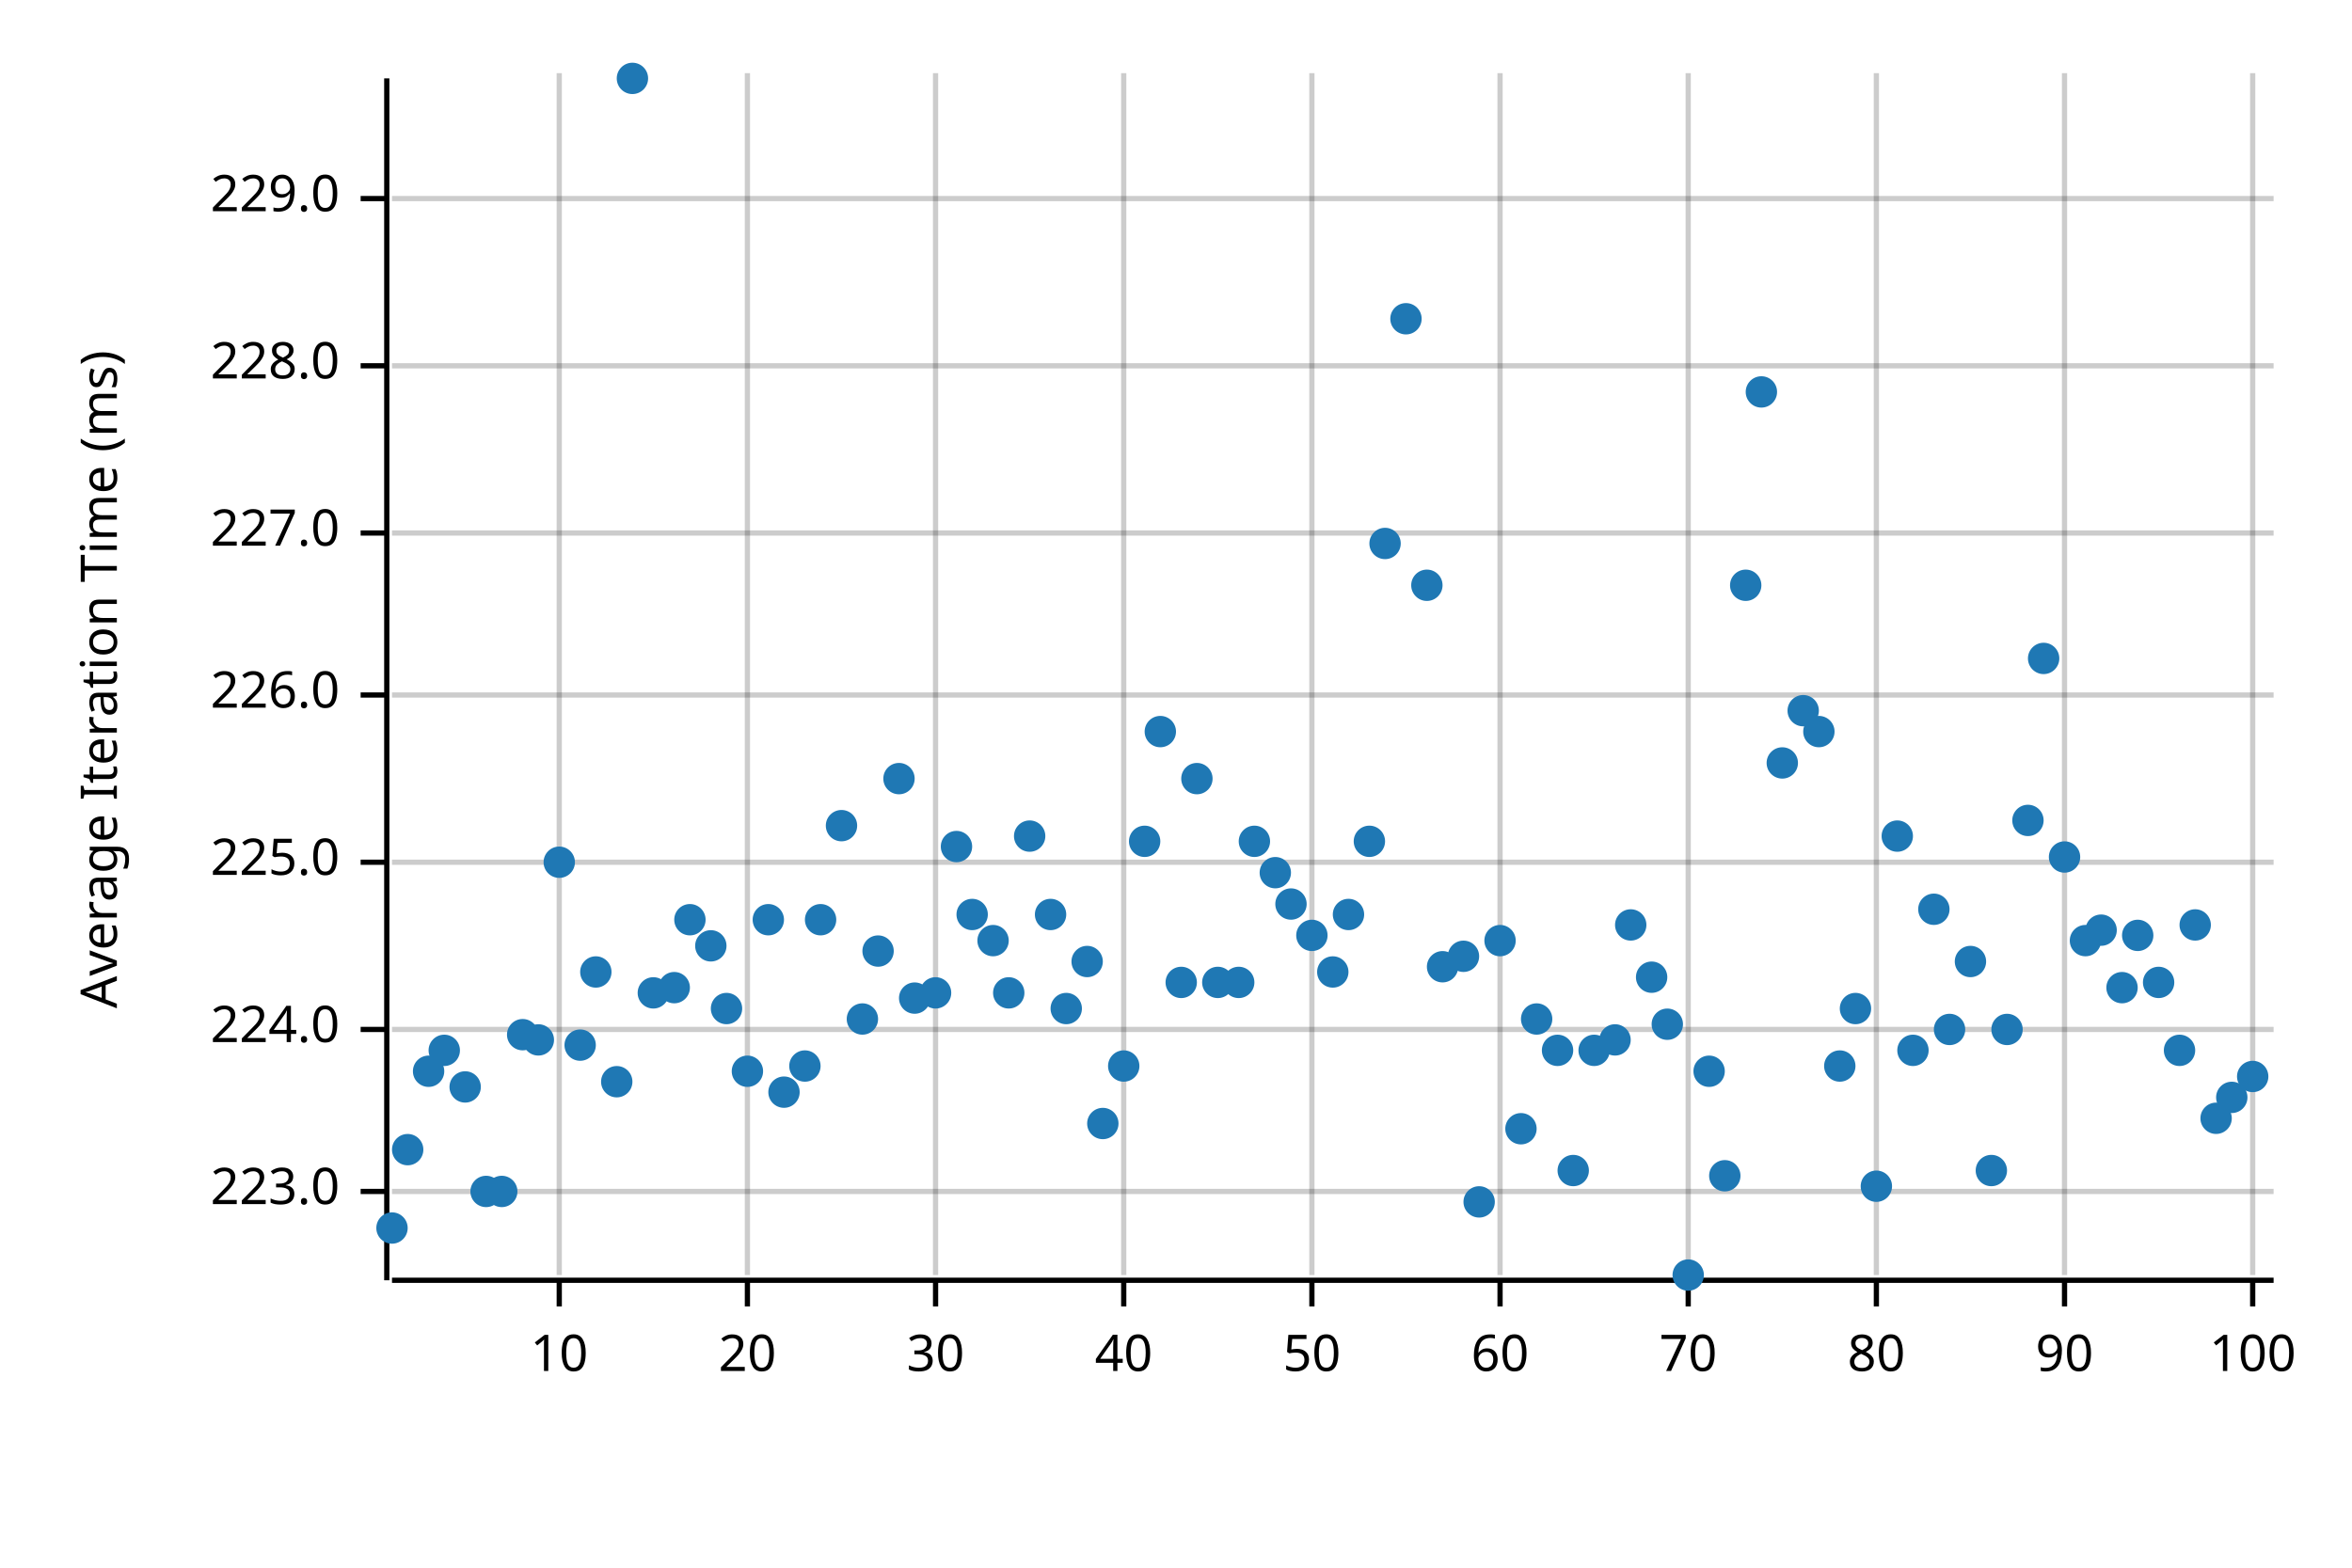
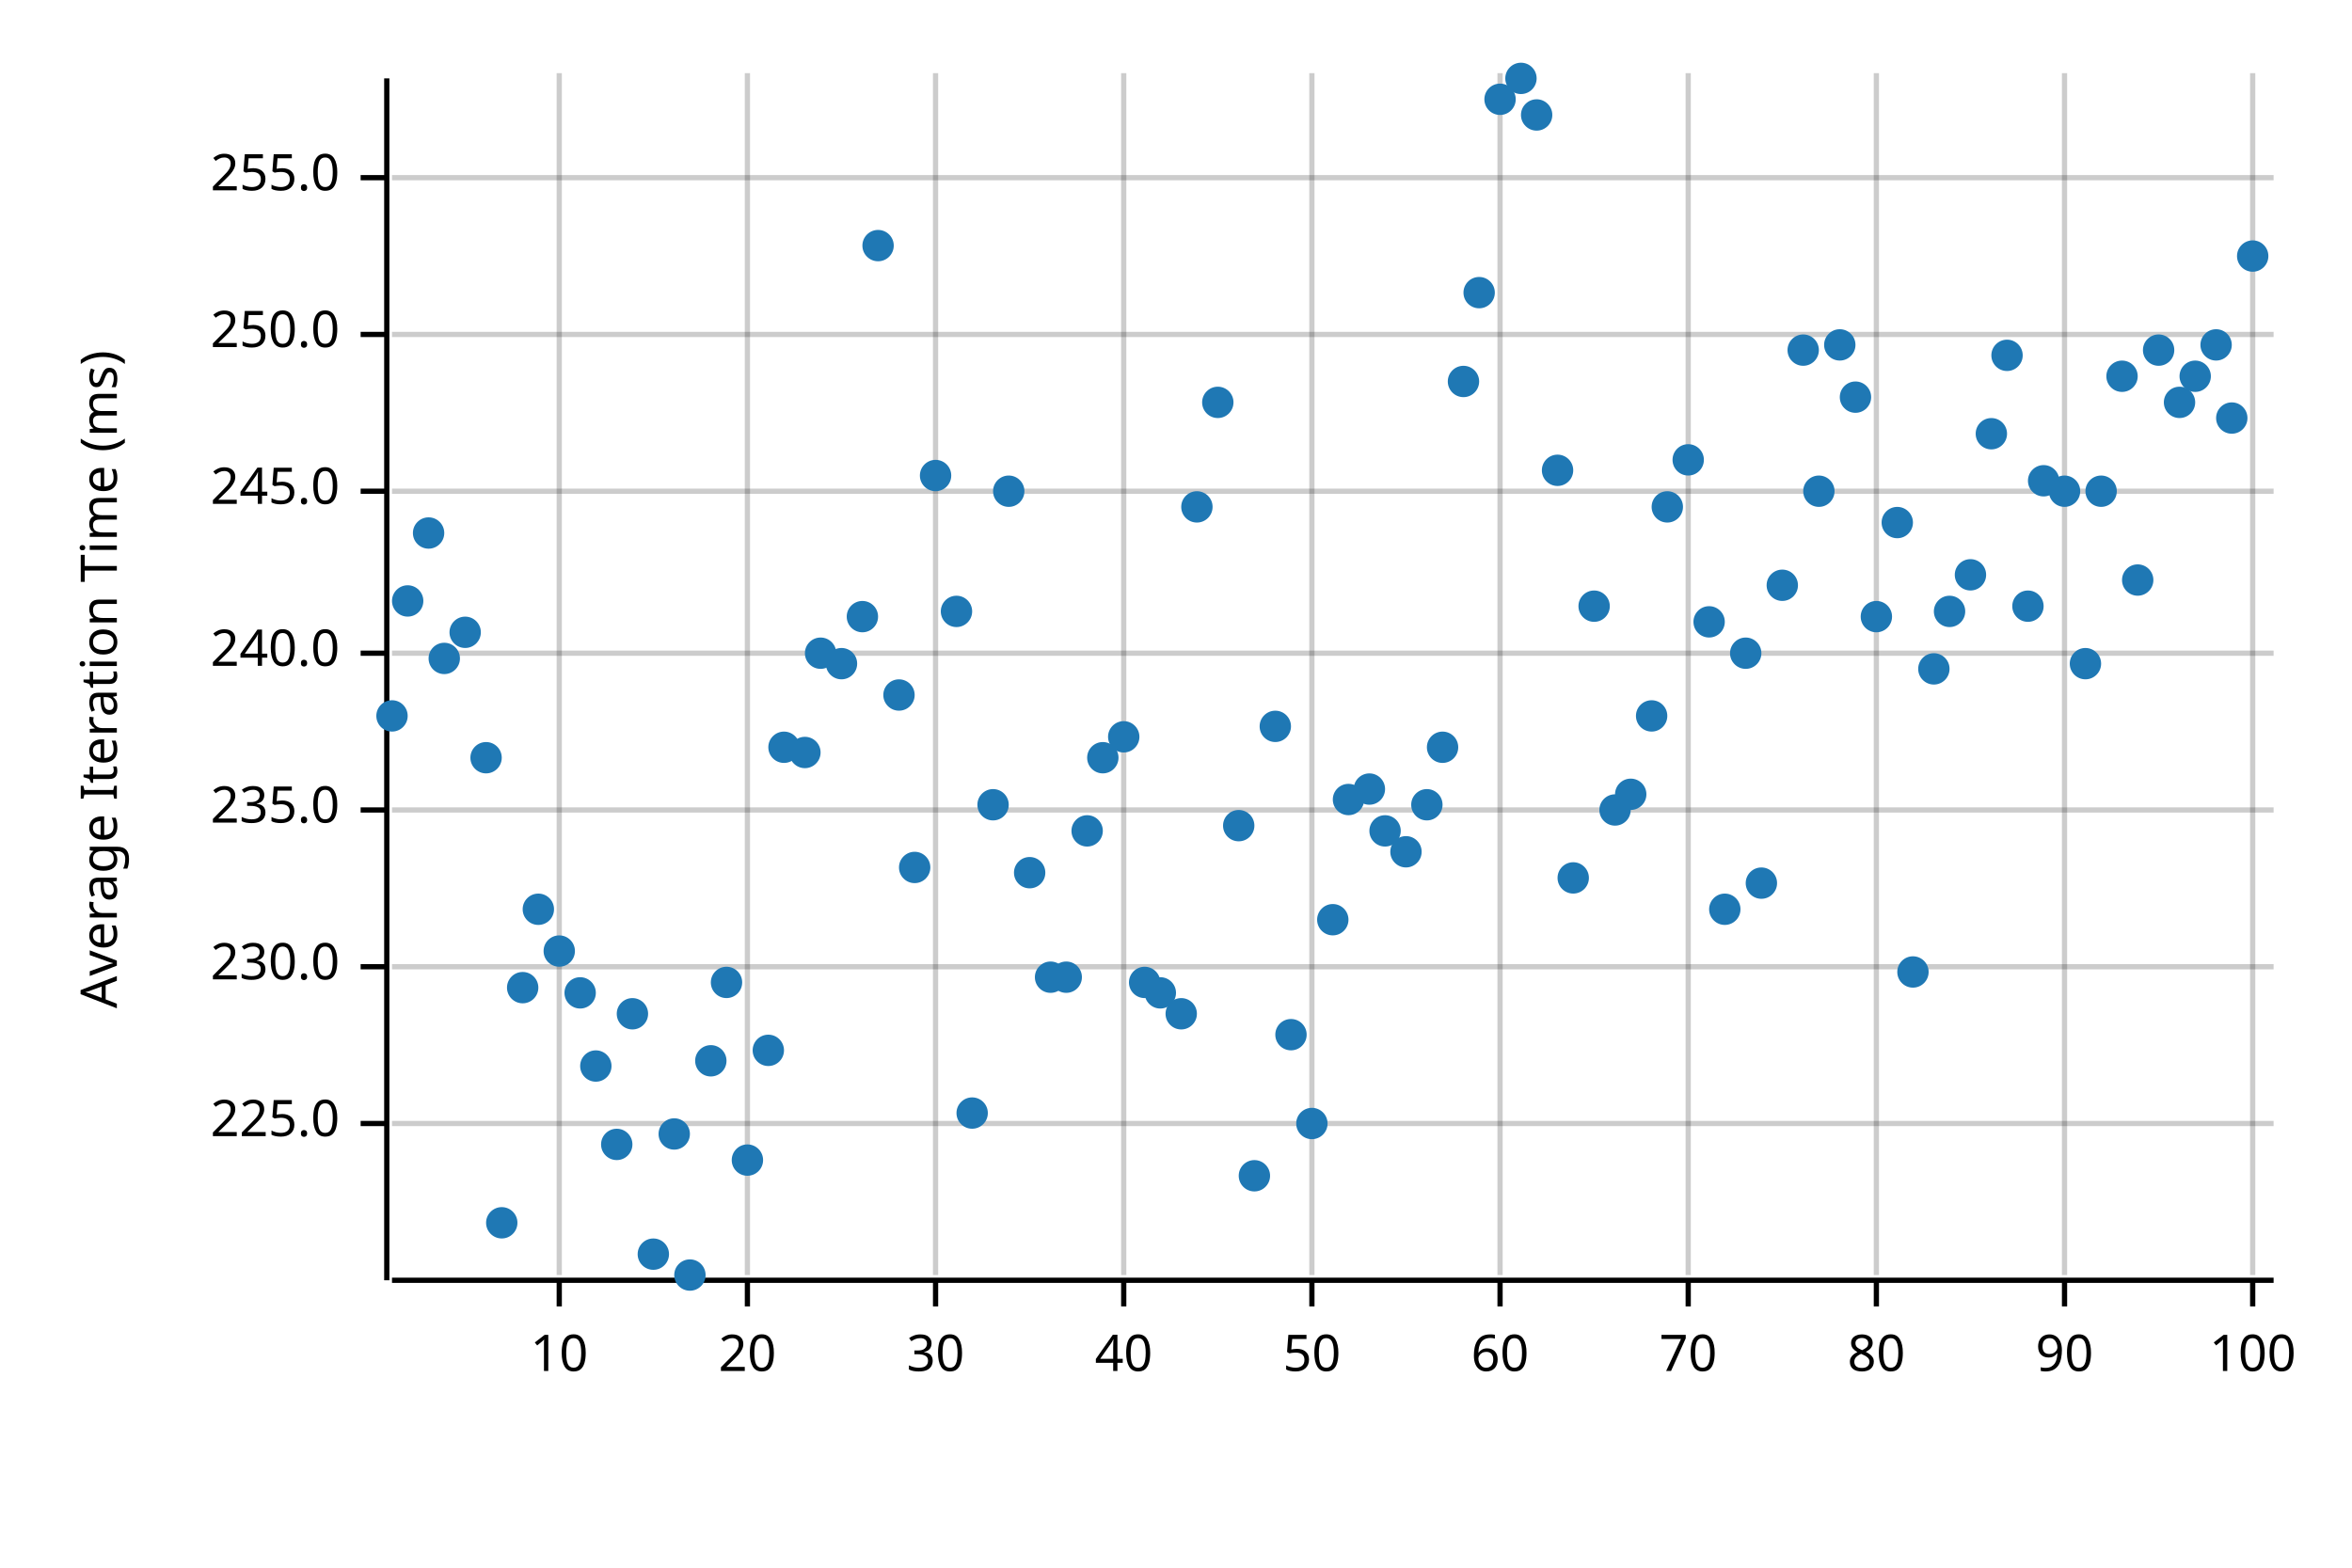
<svg xmlns="http://www.w3.org/2000/svg" width="450" height="300" viewBox="0 0 450 300">
  <text x="15" y="130" dy="0.76em" text-anchor="middle" font-family="sans-serif" font-size="9.677" opacity="1" fill="#000000" transform="rotate(270, 15, 130)">
Average Iteration Time (ms)
</text>
  <line opacity="0.2" stroke="#000000" stroke-width="1" x1="107" y1="244" x2="107" y2="14" />
  <line opacity="0.2" stroke="#000000" stroke-width="1" x1="143" y1="244" x2="143" y2="14" />
  <line opacity="0.2" stroke="#000000" stroke-width="1" x1="179" y1="244" x2="179" y2="14" />
  <line opacity="0.2" stroke="#000000" stroke-width="1" x1="215" y1="244" x2="215" y2="14" />
  <line opacity="0.2" stroke="#000000" stroke-width="1" x1="251" y1="244" x2="251" y2="14" />
  <line opacity="0.2" stroke="#000000" stroke-width="1" x1="287" y1="244" x2="287" y2="14" />
  <line opacity="0.2" stroke="#000000" stroke-width="1" x1="323" y1="244" x2="323" y2="14" />
  <line opacity="0.2" stroke="#000000" stroke-width="1" x1="359" y1="244" x2="359" y2="14" />
  <line opacity="0.2" stroke="#000000" stroke-width="1" x1="395" y1="244" x2="395" y2="14" />
  <line opacity="0.2" stroke="#000000" stroke-width="1" x1="431" y1="244" x2="431" y2="14" />
-   <line opacity="0.2" stroke="#000000" stroke-width="1" x1="75" y1="228" x2="435" y2="228" />
-   <line opacity="0.2" stroke="#000000" stroke-width="1" x1="75" y1="197" x2="435" y2="197" />
-   <line opacity="0.2" stroke="#000000" stroke-width="1" x1="75" y1="165" x2="435" y2="165" />
-   <line opacity="0.2" stroke="#000000" stroke-width="1" x1="75" y1="133" x2="435" y2="133" />
-   <line opacity="0.2" stroke="#000000" stroke-width="1" x1="75" y1="102" x2="435" y2="102" />
-   <line opacity="0.2" stroke="#000000" stroke-width="1" x1="75" y1="70" x2="435" y2="70" />
-   <line opacity="0.2" stroke="#000000" stroke-width="1" x1="75" y1="38" x2="435" y2="38" />
+   <line opacity="0.2" stroke="#000000" stroke-width="1" x1="75" y1="215" x2="435" y2="215" />
+   <line opacity="0.2" stroke="#000000" stroke-width="1" x1="75" y1="185" x2="435" y2="185" />
+   <line opacity="0.2" stroke="#000000" stroke-width="1" x1="75" y1="155" x2="435" y2="155" />
+   <line opacity="0.2" stroke="#000000" stroke-width="1" x1="75" y1="125" x2="435" y2="125" />
+   <line opacity="0.2" stroke="#000000" stroke-width="1" x1="75" y1="94" x2="435" y2="94" />
+   <line opacity="0.2" stroke="#000000" stroke-width="1" x1="75" y1="64" x2="435" y2="64" />
+   <line opacity="0.2" stroke="#000000" stroke-width="1" x1="75" y1="34" x2="435" y2="34" />
  <polyline fill="none" opacity="1" stroke="#000000" stroke-width="1" points="74,15 74,245 " />
-   <text x="65" y="228" dy="0.5ex" text-anchor="end" font-family="sans-serif" font-size="9.677" opacity="1" fill="#000000">
- 223.0
- </text>
-   <polyline fill="none" opacity="1" stroke="#000000" stroke-width="1" points="69,228 74,228 " />
-   <text x="65" y="197" dy="0.5ex" text-anchor="end" font-family="sans-serif" font-size="9.677" opacity="1" fill="#000000">
- 224.0
- </text>
-   <polyline fill="none" opacity="1" stroke="#000000" stroke-width="1" points="69,197 74,197 " />
-   <text x="65" y="165" dy="0.5ex" text-anchor="end" font-family="sans-serif" font-size="9.677" opacity="1" fill="#000000">
+   <text x="65" y="215" dy="0.5ex" text-anchor="end" font-family="sans-serif" font-size="9.677" opacity="1" fill="#000000">
225.0
</text>
-   <polyline fill="none" opacity="1" stroke="#000000" stroke-width="1" points="69,165 74,165 " />
-   <text x="65" y="133" dy="0.5ex" text-anchor="end" font-family="sans-serif" font-size="9.677" opacity="1" fill="#000000">
- 226.0
+   <polyline fill="none" opacity="1" stroke="#000000" stroke-width="1" points="69,215 74,215 " />
+   <text x="65" y="185" dy="0.5ex" text-anchor="end" font-family="sans-serif" font-size="9.677" opacity="1" fill="#000000">
+ 230.0
</text>
-   <polyline fill="none" opacity="1" stroke="#000000" stroke-width="1" points="69,133 74,133 " />
-   <text x="65" y="102" dy="0.5ex" text-anchor="end" font-family="sans-serif" font-size="9.677" opacity="1" fill="#000000">
- 227.0
+   <polyline fill="none" opacity="1" stroke="#000000" stroke-width="1" points="69,185 74,185 " />
+   <text x="65" y="155" dy="0.5ex" text-anchor="end" font-family="sans-serif" font-size="9.677" opacity="1" fill="#000000">
+ 235.0
</text>
-   <polyline fill="none" opacity="1" stroke="#000000" stroke-width="1" points="69,102 74,102 " />
-   <text x="65" y="70" dy="0.5ex" text-anchor="end" font-family="sans-serif" font-size="9.677" opacity="1" fill="#000000">
- 228.0
+   <polyline fill="none" opacity="1" stroke="#000000" stroke-width="1" points="69,155 74,155 " />
+   <text x="65" y="125" dy="0.5ex" text-anchor="end" font-family="sans-serif" font-size="9.677" opacity="1" fill="#000000">
+ 240.0
</text>
-   <polyline fill="none" opacity="1" stroke="#000000" stroke-width="1" points="69,70 74,70 " />
-   <text x="65" y="38" dy="0.5ex" text-anchor="end" font-family="sans-serif" font-size="9.677" opacity="1" fill="#000000">
- 229.0
+   <polyline fill="none" opacity="1" stroke="#000000" stroke-width="1" points="69,125 74,125 " />
+   <text x="65" y="94" dy="0.5ex" text-anchor="end" font-family="sans-serif" font-size="9.677" opacity="1" fill="#000000">
+ 245.0
</text>
-   <polyline fill="none" opacity="1" stroke="#000000" stroke-width="1" points="69,38 74,38 " />
+   <polyline fill="none" opacity="1" stroke="#000000" stroke-width="1" points="69,94 74,94 " />
+   <text x="65" y="64" dy="0.5ex" text-anchor="end" font-family="sans-serif" font-size="9.677" opacity="1" fill="#000000">
+ 250.0
+ </text>
+   <polyline fill="none" opacity="1" stroke="#000000" stroke-width="1" points="69,64 74,64 " />
+   <text x="65" y="34" dy="0.5ex" text-anchor="end" font-family="sans-serif" font-size="9.677" opacity="1" fill="#000000">
+ 255.0
+ </text>
+   <polyline fill="none" opacity="1" stroke="#000000" stroke-width="1" points="69,34 74,34 " />
  <polyline fill="none" opacity="1" stroke="#000000" stroke-width="1" points="75,245 435,245 " />
  <text x="107" y="255" dy="0.76em" text-anchor="middle" font-family="sans-serif" font-size="9.677" opacity="1" fill="#000000">
10
</text>
  <polyline fill="none" opacity="1" stroke="#000000" stroke-width="1" points="107,245 107,250 " />
  <text x="143" y="255" dy="0.76em" text-anchor="middle" font-family="sans-serif" font-size="9.677" opacity="1" fill="#000000">
20
</text>
  <polyline fill="none" opacity="1" stroke="#000000" stroke-width="1" points="143,245 143,250 " />
  <text x="179" y="255" dy="0.76em" text-anchor="middle" font-family="sans-serif" font-size="9.677" opacity="1" fill="#000000">
30
</text>
  <polyline fill="none" opacity="1" stroke="#000000" stroke-width="1" points="179,245 179,250 " />
  <text x="215" y="255" dy="0.76em" text-anchor="middle" font-family="sans-serif" font-size="9.677" opacity="1" fill="#000000">
40
</text>
  <polyline fill="none" opacity="1" stroke="#000000" stroke-width="1" points="215,245 215,250 " />
  <text x="251" y="255" dy="0.76em" text-anchor="middle" font-family="sans-serif" font-size="9.677" opacity="1" fill="#000000">
50
</text>
  <polyline fill="none" opacity="1" stroke="#000000" stroke-width="1" points="251,245 251,250 " />
  <text x="287" y="255" dy="0.76em" text-anchor="middle" font-family="sans-serif" font-size="9.677" opacity="1" fill="#000000">
60
</text>
  <polyline fill="none" opacity="1" stroke="#000000" stroke-width="1" points="287,245 287,250 " />
  <text x="323" y="255" dy="0.76em" text-anchor="middle" font-family="sans-serif" font-size="9.677" opacity="1" fill="#000000">
70
</text>
  <polyline fill="none" opacity="1" stroke="#000000" stroke-width="1" points="323,245 323,250 " />
  <text x="359" y="255" dy="0.76em" text-anchor="middle" font-family="sans-serif" font-size="9.677" opacity="1" fill="#000000">
80
</text>
  <polyline fill="none" opacity="1" stroke="#000000" stroke-width="1" points="359,245 359,250 " />
  <text x="395" y="255" dy="0.76em" text-anchor="middle" font-family="sans-serif" font-size="9.677" opacity="1" fill="#000000">
90
</text>
  <polyline fill="none" opacity="1" stroke="#000000" stroke-width="1" points="395,245 395,250 " />
  <text x="431" y="255" dy="0.76em" text-anchor="middle" font-family="sans-serif" font-size="9.677" opacity="1" fill="#000000">
100
</text>
  <polyline fill="none" opacity="1" stroke="#000000" stroke-width="1" points="431,245 431,250 " />
-   <circle cx="75" cy="235" r="3" opacity="1" fill="#1F78B4" stroke="none" stroke-width="1" />
-   <circle cx="78" cy="220" r="3" opacity="1" fill="#1F78B4" stroke="none" stroke-width="1" />
-   <circle cx="82" cy="205" r="3" opacity="1" fill="#1F78B4" stroke="none" stroke-width="1" />
-   <circle cx="85" cy="201" r="3" opacity="1" fill="#1F78B4" stroke="none" stroke-width="1" />
-   <circle cx="89" cy="208" r="3" opacity="1" fill="#1F78B4" stroke="none" stroke-width="1" />
-   <circle cx="93" cy="228" r="3" opacity="1" fill="#1F78B4" stroke="none" stroke-width="1" />
-   <circle cx="96" cy="228" r="3" opacity="1" fill="#1F78B4" stroke="none" stroke-width="1" />
-   <circle cx="100" cy="198" r="3" opacity="1" fill="#1F78B4" stroke="none" stroke-width="1" />
-   <circle cx="103" cy="199" r="3" opacity="1" fill="#1F78B4" stroke="none" stroke-width="1" />
-   <circle cx="107" cy="165" r="3" opacity="1" fill="#1F78B4" stroke="none" stroke-width="1" />
-   <circle cx="111" cy="200" r="3" opacity="1" fill="#1F78B4" stroke="none" stroke-width="1" />
-   <circle cx="114" cy="186" r="3" opacity="1" fill="#1F78B4" stroke="none" stroke-width="1" />
-   <circle cx="118" cy="207" r="3" opacity="1" fill="#1F78B4" stroke="none" stroke-width="1" />
-   <circle cx="121" cy="15" r="3" opacity="1" fill="#1F78B4" stroke="none" stroke-width="1" />
-   <circle cx="125" cy="190" r="3" opacity="1" fill="#1F78B4" stroke="none" stroke-width="1" />
-   <circle cx="129" cy="189" r="3" opacity="1" fill="#1F78B4" stroke="none" stroke-width="1" />
-   <circle cx="132" cy="176" r="3" opacity="1" fill="#1F78B4" stroke="none" stroke-width="1" />
-   <circle cx="136" cy="181" r="3" opacity="1" fill="#1F78B4" stroke="none" stroke-width="1" />
-   <circle cx="139" cy="193" r="3" opacity="1" fill="#1F78B4" stroke="none" stroke-width="1" />
-   <circle cx="143" cy="205" r="3" opacity="1" fill="#1F78B4" stroke="none" stroke-width="1" />
-   <circle cx="147" cy="176" r="3" opacity="1" fill="#1F78B4" stroke="none" stroke-width="1" />
-   <circle cx="150" cy="209" r="3" opacity="1" fill="#1F78B4" stroke="none" stroke-width="1" />
-   <circle cx="154" cy="204" r="3" opacity="1" fill="#1F78B4" stroke="none" stroke-width="1" />
-   <circle cx="157" cy="176" r="3" opacity="1" fill="#1F78B4" stroke="none" stroke-width="1" />
-   <circle cx="161" cy="158" r="3" opacity="1" fill="#1F78B4" stroke="none" stroke-width="1" />
-   <circle cx="165" cy="195" r="3" opacity="1" fill="#1F78B4" stroke="none" stroke-width="1" />
-   <circle cx="168" cy="182" r="3" opacity="1" fill="#1F78B4" stroke="none" stroke-width="1" />
-   <circle cx="172" cy="149" r="3" opacity="1" fill="#1F78B4" stroke="none" stroke-width="1" />
-   <circle cx="175" cy="191" r="3" opacity="1" fill="#1F78B4" stroke="none" stroke-width="1" />
-   <circle cx="179" cy="190" r="3" opacity="1" fill="#1F78B4" stroke="none" stroke-width="1" />
-   <circle cx="183" cy="162" r="3" opacity="1" fill="#1F78B4" stroke="none" stroke-width="1" />
-   <circle cx="186" cy="175" r="3" opacity="1" fill="#1F78B4" stroke="none" stroke-width="1" />
-   <circle cx="190" cy="180" r="3" opacity="1" fill="#1F78B4" stroke="none" stroke-width="1" />
-   <circle cx="193" cy="190" r="3" opacity="1" fill="#1F78B4" stroke="none" stroke-width="1" />
-   <circle cx="197" cy="160" r="3" opacity="1" fill="#1F78B4" stroke="none" stroke-width="1" />
-   <circle cx="201" cy="175" r="3" opacity="1" fill="#1F78B4" stroke="none" stroke-width="1" />
-   <circle cx="204" cy="193" r="3" opacity="1" fill="#1F78B4" stroke="none" stroke-width="1" />
-   <circle cx="208" cy="184" r="3" opacity="1" fill="#1F78B4" stroke="none" stroke-width="1" />
-   <circle cx="211" cy="215" r="3" opacity="1" fill="#1F78B4" stroke="none" stroke-width="1" />
-   <circle cx="215" cy="204" r="3" opacity="1" fill="#1F78B4" stroke="none" stroke-width="1" />
-   <circle cx="219" cy="161" r="3" opacity="1" fill="#1F78B4" stroke="none" stroke-width="1" />
-   <circle cx="222" cy="140" r="3" opacity="1" fill="#1F78B4" stroke="none" stroke-width="1" />
-   <circle cx="226" cy="188" r="3" opacity="1" fill="#1F78B4" stroke="none" stroke-width="1" />
-   <circle cx="229" cy="149" r="3" opacity="1" fill="#1F78B4" stroke="none" stroke-width="1" />
-   <circle cx="233" cy="188" r="3" opacity="1" fill="#1F78B4" stroke="none" stroke-width="1" />
-   <circle cx="237" cy="188" r="3" opacity="1" fill="#1F78B4" stroke="none" stroke-width="1" />
-   <circle cx="240" cy="161" r="3" opacity="1" fill="#1F78B4" stroke="none" stroke-width="1" />
-   <circle cx="244" cy="167" r="3" opacity="1" fill="#1F78B4" stroke="none" stroke-width="1" />
-   <circle cx="247" cy="173" r="3" opacity="1" fill="#1F78B4" stroke="none" stroke-width="1" />
-   <circle cx="251" cy="179" r="3" opacity="1" fill="#1F78B4" stroke="none" stroke-width="1" />
-   <circle cx="255" cy="186" r="3" opacity="1" fill="#1F78B4" stroke="none" stroke-width="1" />
-   <circle cx="258" cy="175" r="3" opacity="1" fill="#1F78B4" stroke="none" stroke-width="1" />
-   <circle cx="262" cy="161" r="3" opacity="1" fill="#1F78B4" stroke="none" stroke-width="1" />
-   <circle cx="265" cy="104" r="3" opacity="1" fill="#1F78B4" stroke="none" stroke-width="1" />
-   <circle cx="269" cy="61" r="3" opacity="1" fill="#1F78B4" stroke="none" stroke-width="1" />
-   <circle cx="273" cy="112" r="3" opacity="1" fill="#1F78B4" stroke="none" stroke-width="1" />
-   <circle cx="276" cy="185" r="3" opacity="1" fill="#1F78B4" stroke="none" stroke-width="1" />
-   <circle cx="280" cy="183" r="3" opacity="1" fill="#1F78B4" stroke="none" stroke-width="1" />
-   <circle cx="283" cy="230" r="3" opacity="1" fill="#1F78B4" stroke="none" stroke-width="1" />
-   <circle cx="287" cy="180" r="3" opacity="1" fill="#1F78B4" stroke="none" stroke-width="1" />
-   <circle cx="291" cy="216" r="3" opacity="1" fill="#1F78B4" stroke="none" stroke-width="1" />
-   <circle cx="294" cy="195" r="3" opacity="1" fill="#1F78B4" stroke="none" stroke-width="1" />
-   <circle cx="298" cy="201" r="3" opacity="1" fill="#1F78B4" stroke="none" stroke-width="1" />
-   <circle cx="301" cy="224" r="3" opacity="1" fill="#1F78B4" stroke="none" stroke-width="1" />
-   <circle cx="305" cy="201" r="3" opacity="1" fill="#1F78B4" stroke="none" stroke-width="1" />
-   <circle cx="309" cy="199" r="3" opacity="1" fill="#1F78B4" stroke="none" stroke-width="1" />
-   <circle cx="312" cy="177" r="3" opacity="1" fill="#1F78B4" stroke="none" stroke-width="1" />
-   <circle cx="316" cy="187" r="3" opacity="1" fill="#1F78B4" stroke="none" stroke-width="1" />
-   <circle cx="319" cy="196" r="3" opacity="1" fill="#1F78B4" stroke="none" stroke-width="1" />
-   <circle cx="323" cy="244" r="3" opacity="1" fill="#1F78B4" stroke="none" stroke-width="1" />
-   <circle cx="327" cy="205" r="3" opacity="1" fill="#1F78B4" stroke="none" stroke-width="1" />
-   <circle cx="330" cy="225" r="3" opacity="1" fill="#1F78B4" stroke="none" stroke-width="1" />
-   <circle cx="334" cy="112" r="3" opacity="1" fill="#1F78B4" stroke="none" stroke-width="1" />
-   <circle cx="337" cy="75" r="3" opacity="1" fill="#1F78B4" stroke="none" stroke-width="1" />
-   <circle cx="341" cy="146" r="3" opacity="1" fill="#1F78B4" stroke="none" stroke-width="1" />
-   <circle cx="345" cy="136" r="3" opacity="1" fill="#1F78B4" stroke="none" stroke-width="1" />
-   <circle cx="348" cy="140" r="3" opacity="1" fill="#1F78B4" stroke="none" stroke-width="1" />
-   <circle cx="352" cy="204" r="3" opacity="1" fill="#1F78B4" stroke="none" stroke-width="1" />
-   <circle cx="355" cy="193" r="3" opacity="1" fill="#1F78B4" stroke="none" stroke-width="1" />
-   <circle cx="359" cy="227" r="3" opacity="1" fill="#1F78B4" stroke="none" stroke-width="1" />
-   <circle cx="363" cy="160" r="3" opacity="1" fill="#1F78B4" stroke="none" stroke-width="1" />
-   <circle cx="366" cy="201" r="3" opacity="1" fill="#1F78B4" stroke="none" stroke-width="1" />
-   <circle cx="370" cy="174" r="3" opacity="1" fill="#1F78B4" stroke="none" stroke-width="1" />
-   <circle cx="373" cy="197" r="3" opacity="1" fill="#1F78B4" stroke="none" stroke-width="1" />
-   <circle cx="377" cy="184" r="3" opacity="1" fill="#1F78B4" stroke="none" stroke-width="1" />
-   <circle cx="381" cy="224" r="3" opacity="1" fill="#1F78B4" stroke="none" stroke-width="1" />
-   <circle cx="384" cy="197" r="3" opacity="1" fill="#1F78B4" stroke="none" stroke-width="1" />
-   <circle cx="388" cy="157" r="3" opacity="1" fill="#1F78B4" stroke="none" stroke-width="1" />
-   <circle cx="391" cy="126" r="3" opacity="1" fill="#1F78B4" stroke="none" stroke-width="1" />
-   <circle cx="395" cy="164" r="3" opacity="1" fill="#1F78B4" stroke="none" stroke-width="1" />
-   <circle cx="399" cy="180" r="3" opacity="1" fill="#1F78B4" stroke="none" stroke-width="1" />
-   <circle cx="402" cy="178" r="3" opacity="1" fill="#1F78B4" stroke="none" stroke-width="1" />
-   <circle cx="406" cy="189" r="3" opacity="1" fill="#1F78B4" stroke="none" stroke-width="1" />
-   <circle cx="409" cy="179" r="3" opacity="1" fill="#1F78B4" stroke="none" stroke-width="1" />
-   <circle cx="413" cy="188" r="3" opacity="1" fill="#1F78B4" stroke="none" stroke-width="1" />
-   <circle cx="417" cy="201" r="3" opacity="1" fill="#1F78B4" stroke="none" stroke-width="1" />
-   <circle cx="420" cy="177" r="3" opacity="1" fill="#1F78B4" stroke="none" stroke-width="1" />
-   <circle cx="424" cy="214" r="3" opacity="1" fill="#1F78B4" stroke="none" stroke-width="1" />
-   <circle cx="427" cy="210" r="3" opacity="1" fill="#1F78B4" stroke="none" stroke-width="1" />
-   <circle cx="431" cy="206" r="3" opacity="1" fill="#1F78B4" stroke="none" stroke-width="1" />
+   <circle cx="75" cy="137" r="3" opacity="1" fill="#1F78B4" stroke="none" stroke-width="1" />
+   <circle cx="78" cy="115" r="3" opacity="1" fill="#1F78B4" stroke="none" stroke-width="1" />
+   <circle cx="82" cy="102" r="3" opacity="1" fill="#1F78B4" stroke="none" stroke-width="1" />
+   <circle cx="85" cy="126" r="3" opacity="1" fill="#1F78B4" stroke="none" stroke-width="1" />
+   <circle cx="89" cy="121" r="3" opacity="1" fill="#1F78B4" stroke="none" stroke-width="1" />
+   <circle cx="93" cy="145" r="3" opacity="1" fill="#1F78B4" stroke="none" stroke-width="1" />
+   <circle cx="96" cy="234" r="3" opacity="1" fill="#1F78B4" stroke="none" stroke-width="1" />
+   <circle cx="100" cy="189" r="3" opacity="1" fill="#1F78B4" stroke="none" stroke-width="1" />
+   <circle cx="103" cy="174" r="3" opacity="1" fill="#1F78B4" stroke="none" stroke-width="1" />
+   <circle cx="107" cy="182" r="3" opacity="1" fill="#1F78B4" stroke="none" stroke-width="1" />
+   <circle cx="111" cy="190" r="3" opacity="1" fill="#1F78B4" stroke="none" stroke-width="1" />
+   <circle cx="114" cy="204" r="3" opacity="1" fill="#1F78B4" stroke="none" stroke-width="1" />
+   <circle cx="118" cy="219" r="3" opacity="1" fill="#1F78B4" stroke="none" stroke-width="1" />
+   <circle cx="121" cy="194" r="3" opacity="1" fill="#1F78B4" stroke="none" stroke-width="1" />
+   <circle cx="125" cy="240" r="3" opacity="1" fill="#1F78B4" stroke="none" stroke-width="1" />
+   <circle cx="129" cy="217" r="3" opacity="1" fill="#1F78B4" stroke="none" stroke-width="1" />
+   <circle cx="132" cy="244" r="3" opacity="1" fill="#1F78B4" stroke="none" stroke-width="1" />
+   <circle cx="136" cy="203" r="3" opacity="1" fill="#1F78B4" stroke="none" stroke-width="1" />
+   <circle cx="139" cy="188" r="3" opacity="1" fill="#1F78B4" stroke="none" stroke-width="1" />
+   <circle cx="143" cy="222" r="3" opacity="1" fill="#1F78B4" stroke="none" stroke-width="1" />
+   <circle cx="147" cy="201" r="3" opacity="1" fill="#1F78B4" stroke="none" stroke-width="1" />
+   <circle cx="150" cy="143" r="3" opacity="1" fill="#1F78B4" stroke="none" stroke-width="1" />
+   <circle cx="154" cy="144" r="3" opacity="1" fill="#1F78B4" stroke="none" stroke-width="1" />
+   <circle cx="157" cy="125" r="3" opacity="1" fill="#1F78B4" stroke="none" stroke-width="1" />
+   <circle cx="161" cy="127" r="3" opacity="1" fill="#1F78B4" stroke="none" stroke-width="1" />
+   <circle cx="165" cy="118" r="3" opacity="1" fill="#1F78B4" stroke="none" stroke-width="1" />
+   <circle cx="168" cy="47" r="3" opacity="1" fill="#1F78B4" stroke="none" stroke-width="1" />
+   <circle cx="172" cy="133" r="3" opacity="1" fill="#1F78B4" stroke="none" stroke-width="1" />
+   <circle cx="175" cy="166" r="3" opacity="1" fill="#1F78B4" stroke="none" stroke-width="1" />
+   <circle cx="179" cy="91" r="3" opacity="1" fill="#1F78B4" stroke="none" stroke-width="1" />
+   <circle cx="183" cy="117" r="3" opacity="1" fill="#1F78B4" stroke="none" stroke-width="1" />
+   <circle cx="186" cy="213" r="3" opacity="1" fill="#1F78B4" stroke="none" stroke-width="1" />
+   <circle cx="190" cy="154" r="3" opacity="1" fill="#1F78B4" stroke="none" stroke-width="1" />
+   <circle cx="193" cy="94" r="3" opacity="1" fill="#1F78B4" stroke="none" stroke-width="1" />
+   <circle cx="197" cy="167" r="3" opacity="1" fill="#1F78B4" stroke="none" stroke-width="1" />
+   <circle cx="201" cy="187" r="3" opacity="1" fill="#1F78B4" stroke="none" stroke-width="1" />
+   <circle cx="204" cy="187" r="3" opacity="1" fill="#1F78B4" stroke="none" stroke-width="1" />
+   <circle cx="208" cy="159" r="3" opacity="1" fill="#1F78B4" stroke="none" stroke-width="1" />
+   <circle cx="211" cy="145" r="3" opacity="1" fill="#1F78B4" stroke="none" stroke-width="1" />
+   <circle cx="215" cy="141" r="3" opacity="1" fill="#1F78B4" stroke="none" stroke-width="1" />
+   <circle cx="219" cy="188" r="3" opacity="1" fill="#1F78B4" stroke="none" stroke-width="1" />
+   <circle cx="222" cy="190" r="3" opacity="1" fill="#1F78B4" stroke="none" stroke-width="1" />
+   <circle cx="226" cy="194" r="3" opacity="1" fill="#1F78B4" stroke="none" stroke-width="1" />
+   <circle cx="229" cy="97" r="3" opacity="1" fill="#1F78B4" stroke="none" stroke-width="1" />
+   <circle cx="233" cy="77" r="3" opacity="1" fill="#1F78B4" stroke="none" stroke-width="1" />
+   <circle cx="237" cy="158" r="3" opacity="1" fill="#1F78B4" stroke="none" stroke-width="1" />
+   <circle cx="240" cy="225" r="3" opacity="1" fill="#1F78B4" stroke="none" stroke-width="1" />
+   <circle cx="244" cy="139" r="3" opacity="1" fill="#1F78B4" stroke="none" stroke-width="1" />
+   <circle cx="247" cy="198" r="3" opacity="1" fill="#1F78B4" stroke="none" stroke-width="1" />
+   <circle cx="251" cy="215" r="3" opacity="1" fill="#1F78B4" stroke="none" stroke-width="1" />
+   <circle cx="255" cy="176" r="3" opacity="1" fill="#1F78B4" stroke="none" stroke-width="1" />
+   <circle cx="258" cy="153" r="3" opacity="1" fill="#1F78B4" stroke="none" stroke-width="1" />
+   <circle cx="262" cy="151" r="3" opacity="1" fill="#1F78B4" stroke="none" stroke-width="1" />
+   <circle cx="265" cy="159" r="3" opacity="1" fill="#1F78B4" stroke="none" stroke-width="1" />
+   <circle cx="269" cy="163" r="3" opacity="1" fill="#1F78B4" stroke="none" stroke-width="1" />
+   <circle cx="273" cy="154" r="3" opacity="1" fill="#1F78B4" stroke="none" stroke-width="1" />
+   <circle cx="276" cy="143" r="3" opacity="1" fill="#1F78B4" stroke="none" stroke-width="1" />
+   <circle cx="280" cy="73" r="3" opacity="1" fill="#1F78B4" stroke="none" stroke-width="1" />
+   <circle cx="283" cy="56" r="3" opacity="1" fill="#1F78B4" stroke="none" stroke-width="1" />
+   <circle cx="287" cy="19" r="3" opacity="1" fill="#1F78B4" stroke="none" stroke-width="1" />
+   <circle cx="291" cy="15" r="3" opacity="1" fill="#1F78B4" stroke="none" stroke-width="1" />
+   <circle cx="294" cy="22" r="3" opacity="1" fill="#1F78B4" stroke="none" stroke-width="1" />
+   <circle cx="298" cy="90" r="3" opacity="1" fill="#1F78B4" stroke="none" stroke-width="1" />
+   <circle cx="301" cy="168" r="3" opacity="1" fill="#1F78B4" stroke="none" stroke-width="1" />
+   <circle cx="305" cy="116" r="3" opacity="1" fill="#1F78B4" stroke="none" stroke-width="1" />
+   <circle cx="309" cy="155" r="3" opacity="1" fill="#1F78B4" stroke="none" stroke-width="1" />
+   <circle cx="312" cy="152" r="3" opacity="1" fill="#1F78B4" stroke="none" stroke-width="1" />
+   <circle cx="316" cy="137" r="3" opacity="1" fill="#1F78B4" stroke="none" stroke-width="1" />
+   <circle cx="319" cy="97" r="3" opacity="1" fill="#1F78B4" stroke="none" stroke-width="1" />
+   <circle cx="323" cy="88" r="3" opacity="1" fill="#1F78B4" stroke="none" stroke-width="1" />
+   <circle cx="327" cy="119" r="3" opacity="1" fill="#1F78B4" stroke="none" stroke-width="1" />
+   <circle cx="330" cy="174" r="3" opacity="1" fill="#1F78B4" stroke="none" stroke-width="1" />
+   <circle cx="334" cy="125" r="3" opacity="1" fill="#1F78B4" stroke="none" stroke-width="1" />
+   <circle cx="337" cy="169" r="3" opacity="1" fill="#1F78B4" stroke="none" stroke-width="1" />
+   <circle cx="341" cy="112" r="3" opacity="1" fill="#1F78B4" stroke="none" stroke-width="1" />
+   <circle cx="345" cy="67" r="3" opacity="1" fill="#1F78B4" stroke="none" stroke-width="1" />
+   <circle cx="348" cy="94" r="3" opacity="1" fill="#1F78B4" stroke="none" stroke-width="1" />
+   <circle cx="352" cy="66" r="3" opacity="1" fill="#1F78B4" stroke="none" stroke-width="1" />
+   <circle cx="355" cy="76" r="3" opacity="1" fill="#1F78B4" stroke="none" stroke-width="1" />
+   <circle cx="359" cy="118" r="3" opacity="1" fill="#1F78B4" stroke="none" stroke-width="1" />
+   <circle cx="363" cy="100" r="3" opacity="1" fill="#1F78B4" stroke="none" stroke-width="1" />
+   <circle cx="366" cy="186" r="3" opacity="1" fill="#1F78B4" stroke="none" stroke-width="1" />
+   <circle cx="370" cy="128" r="3" opacity="1" fill="#1F78B4" stroke="none" stroke-width="1" />
+   <circle cx="373" cy="117" r="3" opacity="1" fill="#1F78B4" stroke="none" stroke-width="1" />
+   <circle cx="377" cy="110" r="3" opacity="1" fill="#1F78B4" stroke="none" stroke-width="1" />
+   <circle cx="381" cy="83" r="3" opacity="1" fill="#1F78B4" stroke="none" stroke-width="1" />
+   <circle cx="384" cy="68" r="3" opacity="1" fill="#1F78B4" stroke="none" stroke-width="1" />
+   <circle cx="388" cy="116" r="3" opacity="1" fill="#1F78B4" stroke="none" stroke-width="1" />
+   <circle cx="391" cy="92" r="3" opacity="1" fill="#1F78B4" stroke="none" stroke-width="1" />
+   <circle cx="395" cy="94" r="3" opacity="1" fill="#1F78B4" stroke="none" stroke-width="1" />
+   <circle cx="399" cy="127" r="3" opacity="1" fill="#1F78B4" stroke="none" stroke-width="1" />
+   <circle cx="402" cy="94" r="3" opacity="1" fill="#1F78B4" stroke="none" stroke-width="1" />
+   <circle cx="406" cy="72" r="3" opacity="1" fill="#1F78B4" stroke="none" stroke-width="1" />
+   <circle cx="409" cy="111" r="3" opacity="1" fill="#1F78B4" stroke="none" stroke-width="1" />
+   <circle cx="413" cy="67" r="3" opacity="1" fill="#1F78B4" stroke="none" stroke-width="1" />
+   <circle cx="417" cy="77" r="3" opacity="1" fill="#1F78B4" stroke="none" stroke-width="1" />
+   <circle cx="420" cy="72" r="3" opacity="1" fill="#1F78B4" stroke="none" stroke-width="1" />
+   <circle cx="424" cy="66" r="3" opacity="1" fill="#1F78B4" stroke="none" stroke-width="1" />
+   <circle cx="427" cy="80" r="3" opacity="1" fill="#1F78B4" stroke="none" stroke-width="1" />
+   <circle cx="431" cy="49" r="3" opacity="1" fill="#1F78B4" stroke="none" stroke-width="1" />
</svg>
